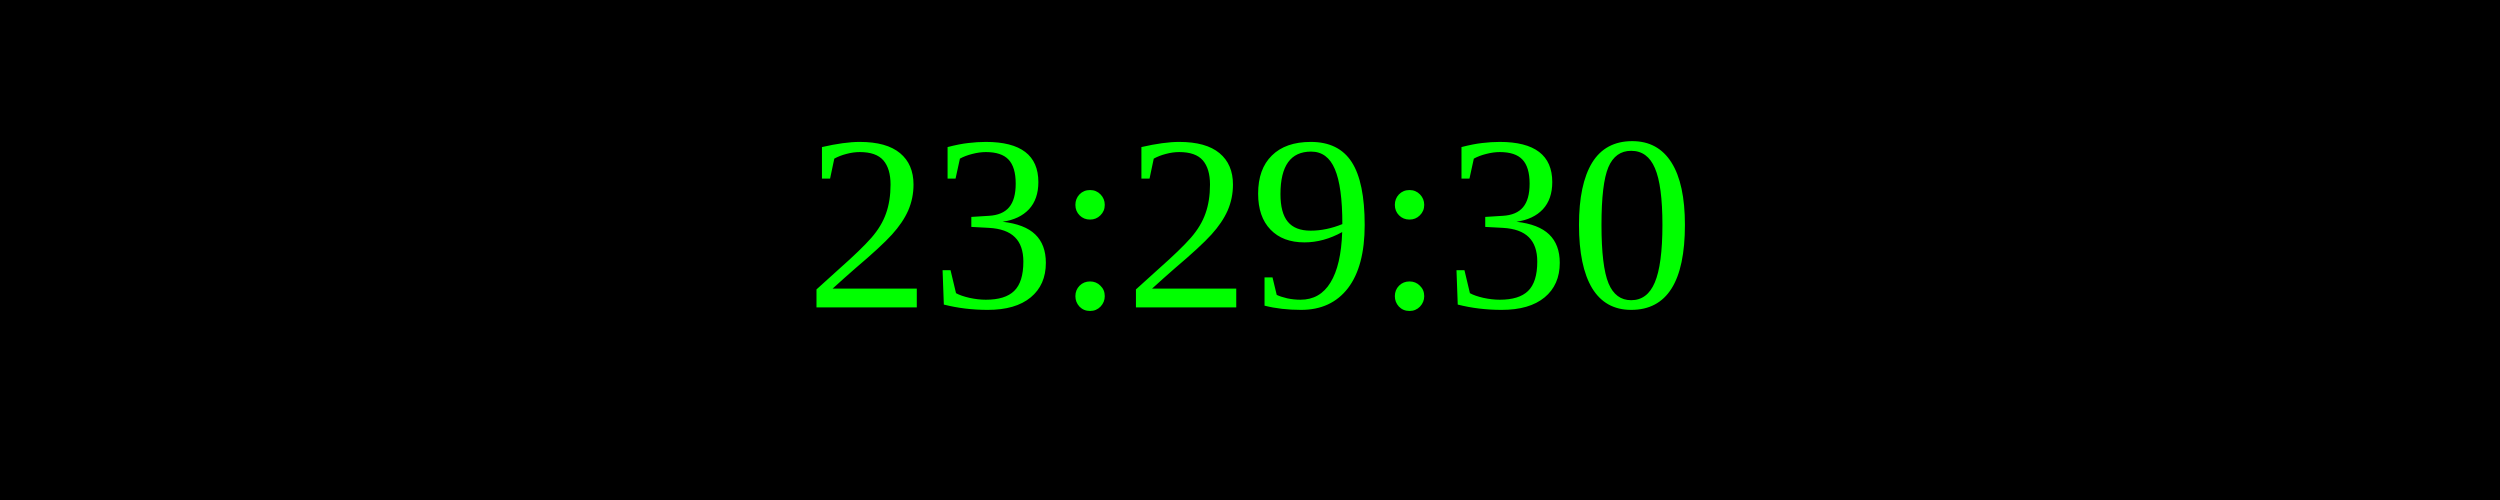
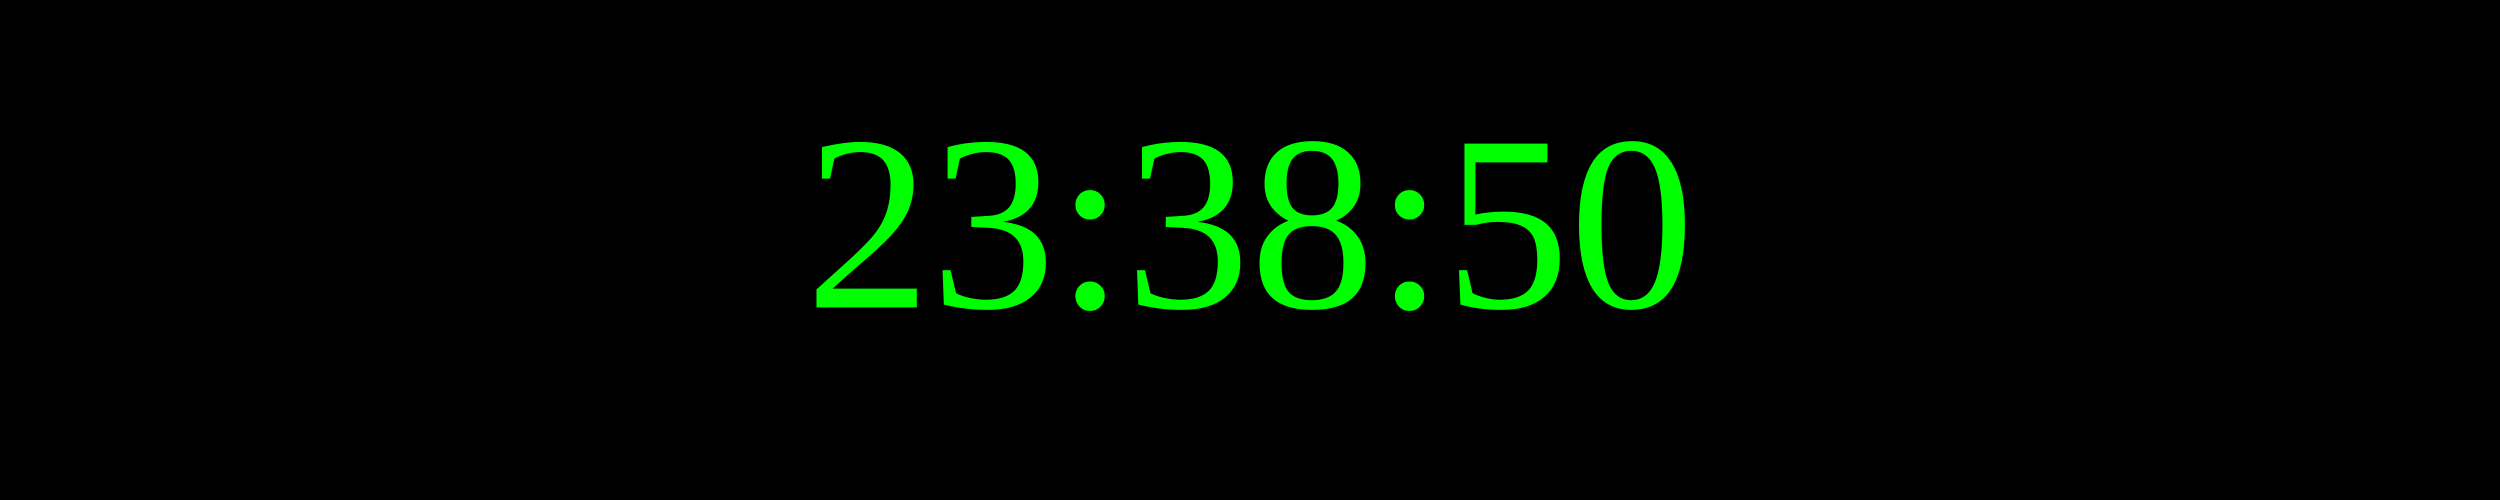
<svg xmlns="http://www.w3.org/2000/svg" width="250" height="50">
  <rect width="100%" height="100%" fill="black" />
  <text x="50%" y="50%" font-size="25" fill="lime" text-anchor="middle" dominant-baseline="middle">
- 23:29:30
+ 23:38:50
</text>
</svg>
